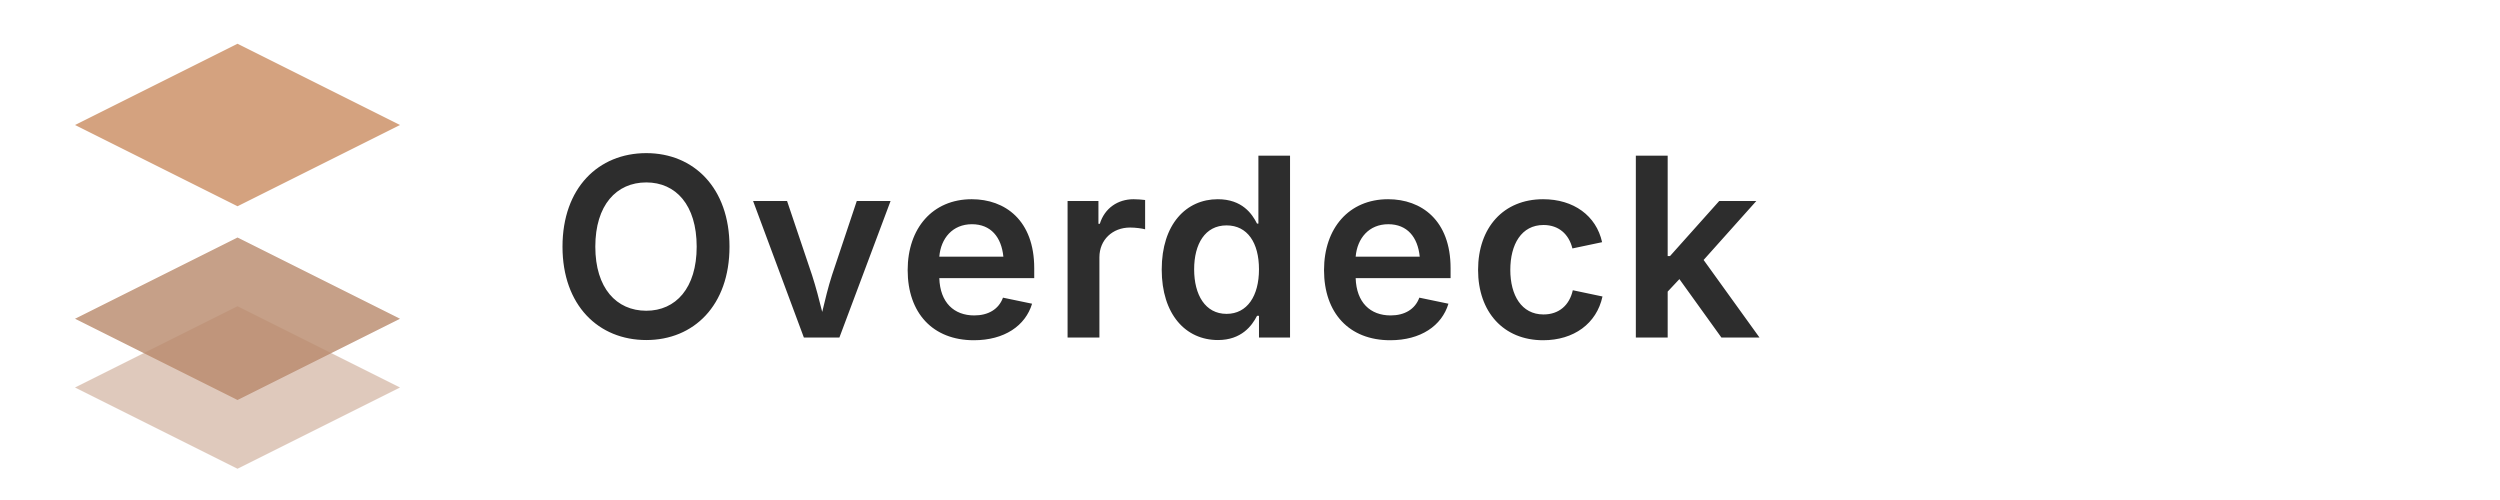
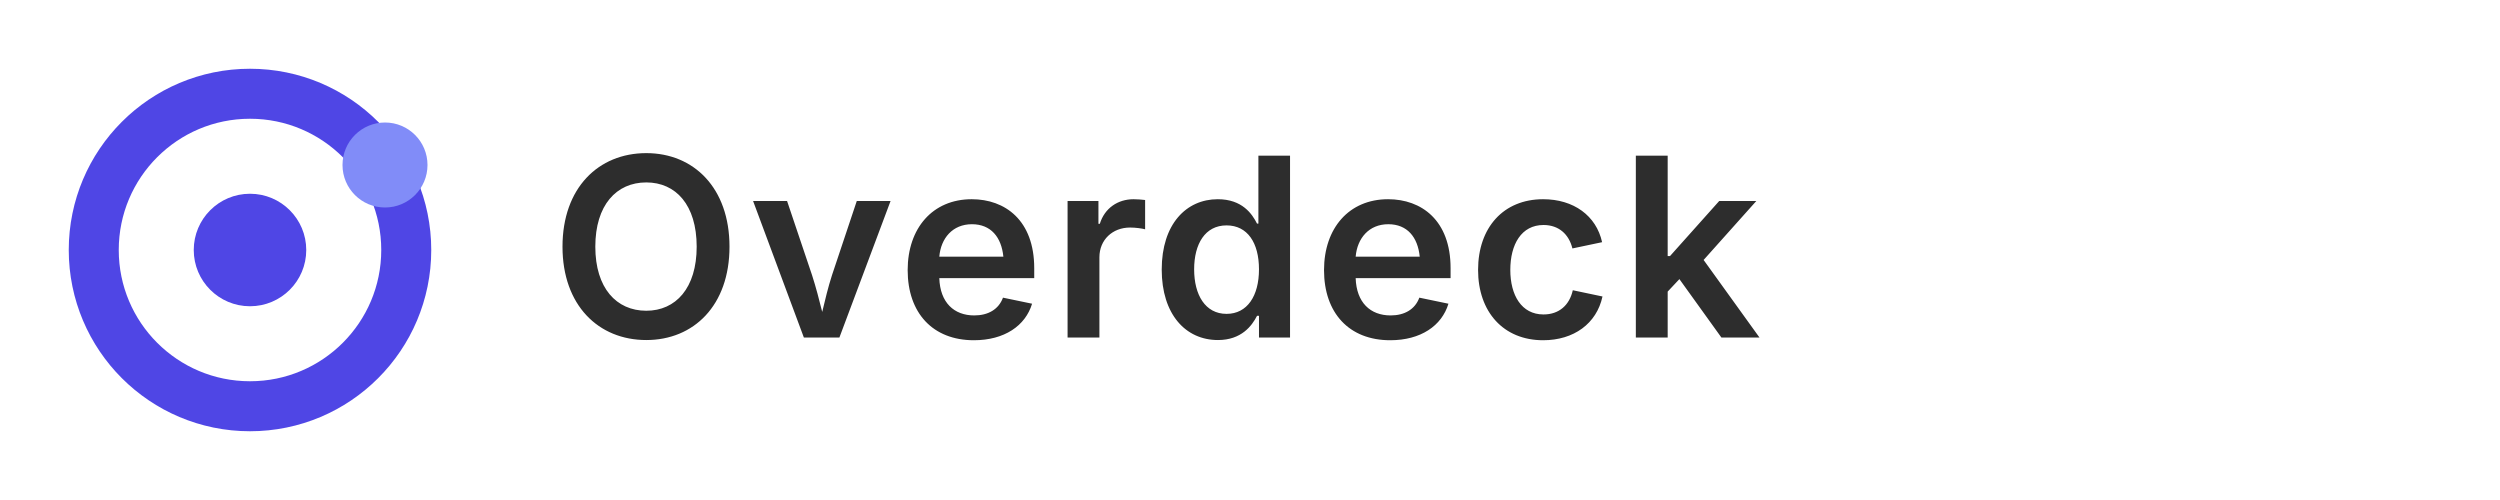
<svg xmlns="http://www.w3.org/2000/svg" viewBox="0 0 200 40" fill="none">
-   <path d="M19 24.5 L32 31 L19 37.5 L6 31 Z" fill="#B8886A" opacity="0.45" />
-   <path d="M19 19 L32 25.5 L19 32 L6 25.5 Z" fill="#B8886A" opacity="0.8" />
-   <path d="M19 3.5 L32 10 L19 16.5 L6 10 Z" fill="#D4A27F" />
+   <g transform="translate(4 4)">
+     <circle cx="16" cy="16" r="12.5" stroke="#4f46e5" stroke-width="4" />
+     <circle cx="16" cy="16" r="4.5" fill="#4f46e5" />
+     <circle cx="26.8" cy="9.2" r="3.4" fill="#818cf8" />
+   </g>
  <text x="44" y="27" font-family="system-ui, -apple-system, 'Segoe UI', sans-serif" font-size="20" font-weight="600" fill="#2d2d2d" letter-spacing="0.5">Overdeck</text>
</svg>
